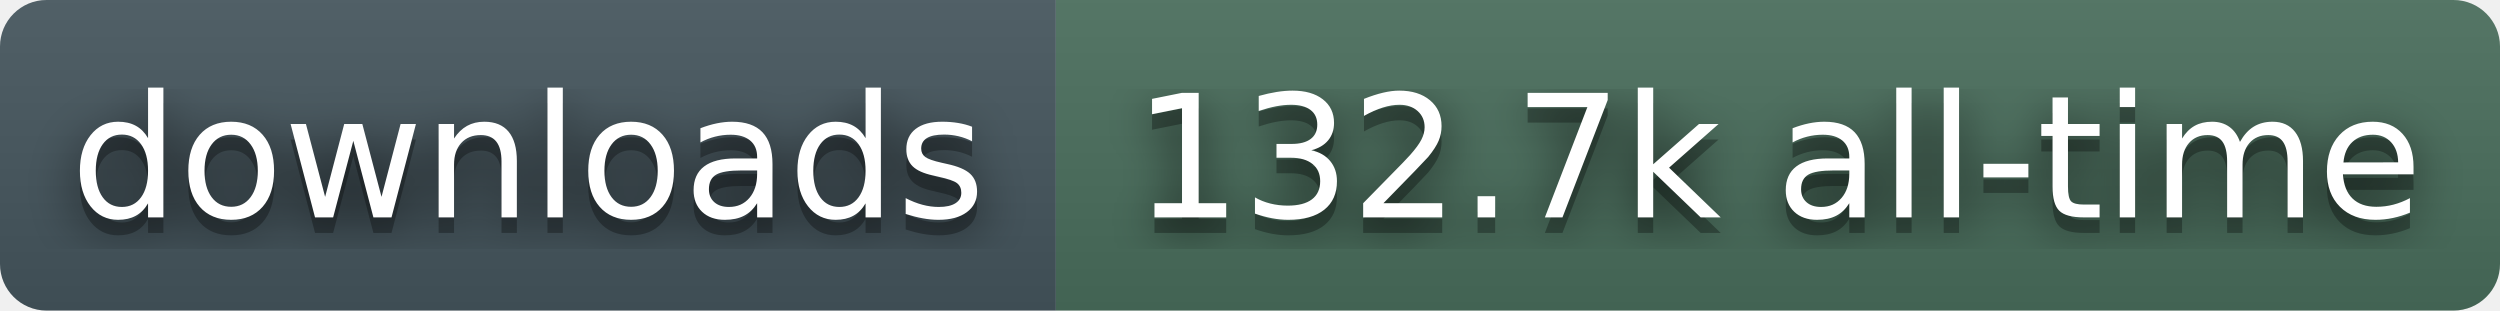
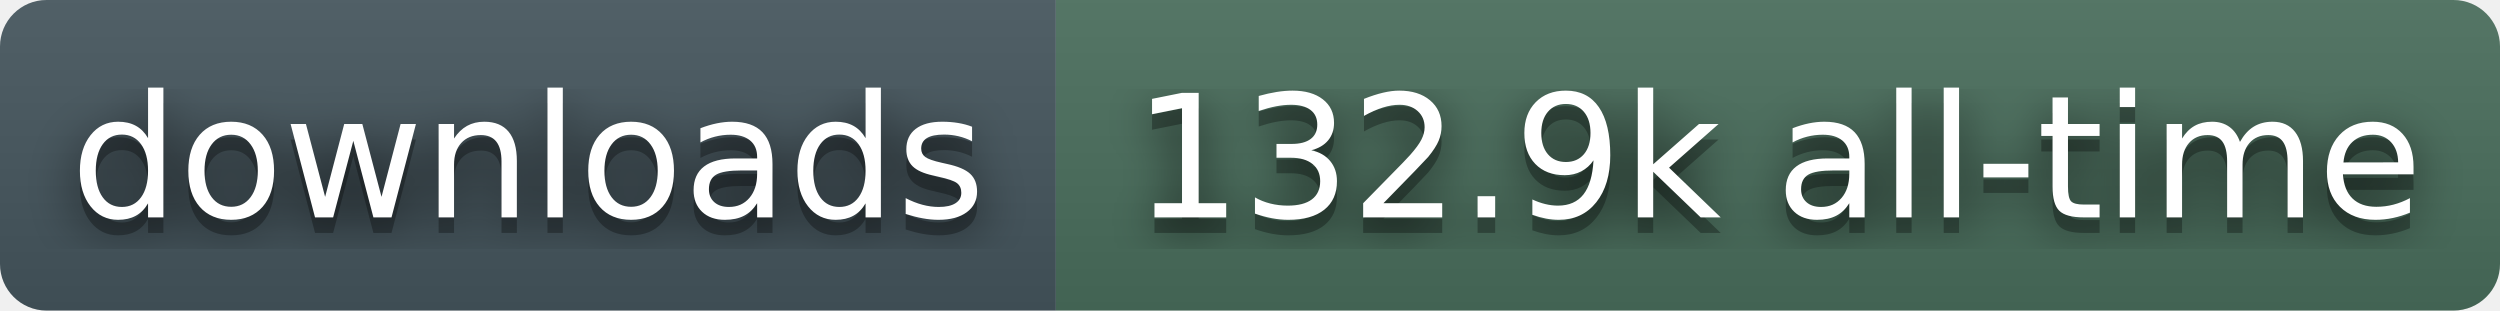
- <svg xmlns="http://www.w3.org/2000/svg" width="161" height="20" role="img" aria-label="downloads: 132.7k all-time">
+ <svg xmlns="http://www.w3.org/2000/svg" width="161" height="20" role="img" aria-label="downloads: 132.9k all-time">
  <filter id="blur">
    <feGaussianBlur stdDeviation="16" />
  </filter>
  <linearGradient id="s" x2="0" y2="100%">
    <stop offset="0" stop-color="#bbb" stop-opacity=".1" />
    <stop offset="1" stop-opacity=".1" />
  </linearGradient>
  <clipPath id="r">
    <rect width="161" height="20" rx="3" fill="#fff" />
  </clipPath>
  <g clip-path="url(#r)">
    <rect width="68" height="20" fill="#45565E" />
    <rect x="68" width="93" height="20" fill="#4A6E5C" />
    <rect width="161" height="20" fill="url(#s)" />
  </g>
  <g fill="#fff" text-anchor="middle" font-family="Verdana,Geneva,DejaVu Sans,sans-serif" text-rendering="geometricPrecision" font-size="110">
    <g transform="scale(.1)">
      <g aria-hidden="true" fill="#010101">
        <text x="340" y="150" fill-opacity=".8" filter="url(#blur)">downloads</text>
        <text x="340" y="150" fill-opacity=".3">downloads</text>
      </g>
      <text x="340" y="140">downloads</text>
    </g>
    <g transform="scale(.1)">
      <g aria-hidden="true" fill="#010101">
-         <text x="1145" y="150" fill-opacity=".8" filter="url(#blur)">132.7k all-time</text>
-         <text x="1145" y="150" fill-opacity=".3">132.7k all-time</text>
+         <text x="1145" y="150" fill-opacity=".8" filter="url(#blur)">132.9k all-time</text>
+         <text x="1145" y="150" fill-opacity=".3">132.9k all-time</text>
      </g>
-       <text x="1145" y="140">132.7k all-time</text>
+       <text x="1145" y="140">132.9k all-time</text>
    </g>
  </g>
</svg>
